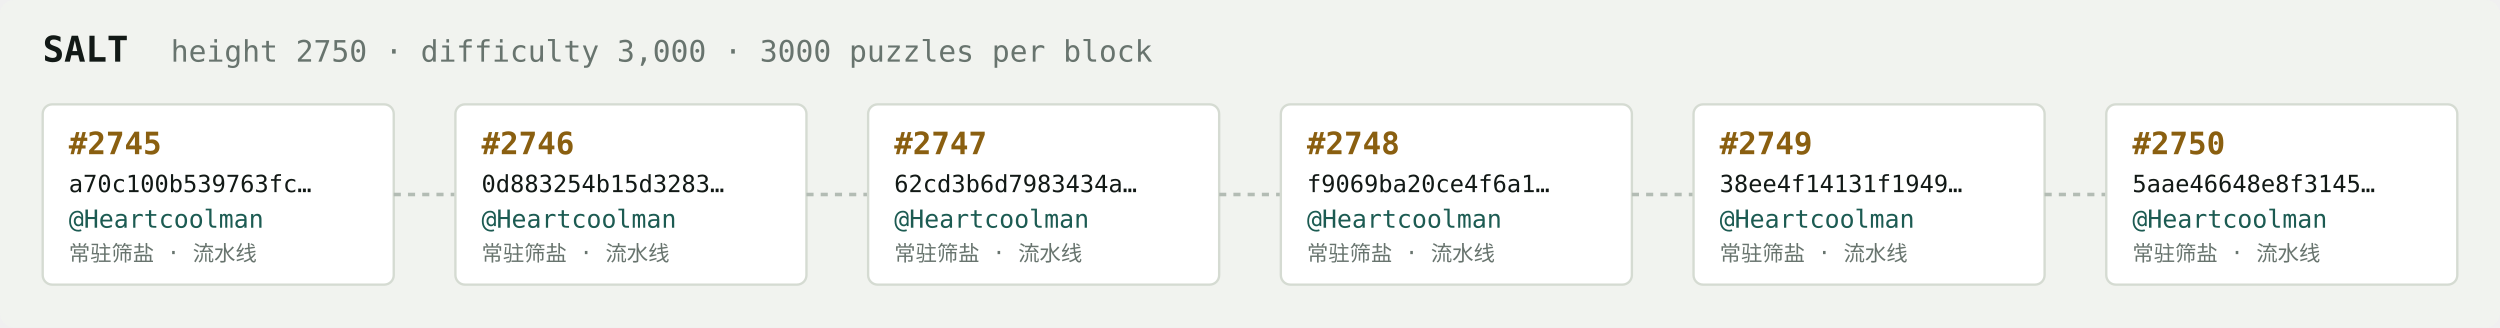
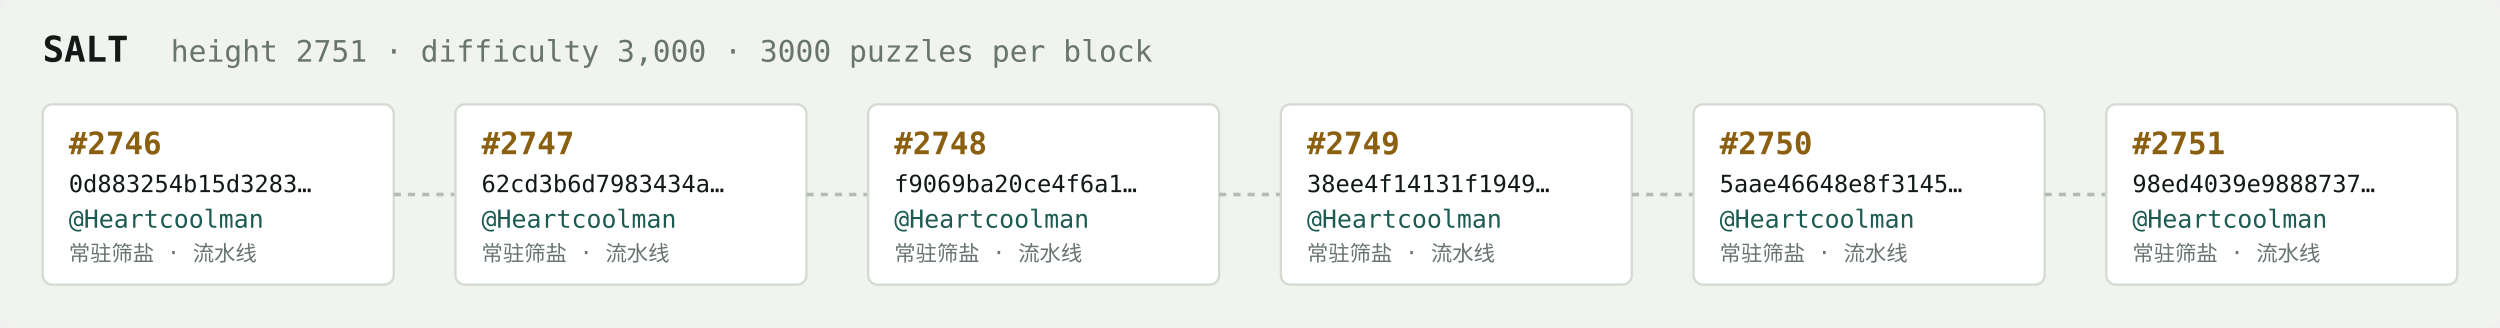
<svg xmlns="http://www.w3.org/2000/svg" width="1054" height="138" viewBox="0 0 1054 138" font-family="ui-monospace,SFMono-Regular,Menlo,monospace">
  <rect fill="#f1f3ef" width="1054" height="138" rx="6" />
  <text x="18" y="26" fill="#121916" font-size="15" font-weight="700">SALT</text>
-   <text x="72" y="26" fill="#68746e" font-size="12.5">height 2750 · difficulty 3,000 · 3000 puzzles per block</text>
+   <text x="72" y="26" fill="#68746e" font-size="12.5">height 2751 · difficulty 3,000 · 3000 puzzles per block</text>
  <rect x="18" y="44" width="148" height="76" rx="4" fill="#ffffff" stroke="#d5dbd2" stroke-width="1" />
-   <text x="29" y="65" fill="#8a5f10" font-size="13" font-weight="700">#2745</text>
-   <text x="29" y="81" fill="#121916" font-size="10">a70c100b539763fc…</text>
+   <text x="29" y="65" fill="#8a5f10" font-size="13" font-weight="700">#2746</text>
+   <text x="29" y="81" fill="#121916" font-size="10">0d883254b15d3283…</text>
  <text x="29" y="96" fill="#1c5b52" font-size="10.5">@Heartcoolman</text>
  <text x="29" y="110" fill="#68746e" font-size="9">常驻筛盐 · 流水线</text>
  <line x1="166" y1="82.0" x2="192" y2="82.0" stroke="#b3bcb4" stroke-width="1.5" stroke-dasharray="3 3" />
  <rect x="192" y="44" width="148" height="76" rx="4" fill="#ffffff" stroke="#d5dbd2" stroke-width="1" />
-   <text x="203" y="65" fill="#8a5f10" font-size="13" font-weight="700">#2746</text>
-   <text x="203" y="81" fill="#121916" font-size="10">0d883254b15d3283…</text>
+   <text x="203" y="65" fill="#8a5f10" font-size="13" font-weight="700">#2747</text>
+   <text x="203" y="81" fill="#121916" font-size="10">62cd3b6d7983434a…</text>
  <text x="203" y="96" fill="#1c5b52" font-size="10.5">@Heartcoolman</text>
  <text x="203" y="110" fill="#68746e" font-size="9">常驻筛盐 · 流水线</text>
  <line x1="340" y1="82.0" x2="366" y2="82.0" stroke="#b3bcb4" stroke-width="1.5" stroke-dasharray="3 3" />
  <rect x="366" y="44" width="148" height="76" rx="4" fill="#ffffff" stroke="#d5dbd2" stroke-width="1" />
-   <text x="377" y="65" fill="#8a5f10" font-size="13" font-weight="700">#2747</text>
-   <text x="377" y="81" fill="#121916" font-size="10">62cd3b6d7983434a…</text>
+   <text x="377" y="65" fill="#8a5f10" font-size="13" font-weight="700">#2748</text>
+   <text x="377" y="81" fill="#121916" font-size="10">f9069ba20ce4f6a1…</text>
  <text x="377" y="96" fill="#1c5b52" font-size="10.5">@Heartcoolman</text>
  <text x="377" y="110" fill="#68746e" font-size="9">常驻筛盐 · 流水线</text>
  <line x1="514" y1="82.0" x2="540" y2="82.0" stroke="#b3bcb4" stroke-width="1.5" stroke-dasharray="3 3" />
  <rect x="540" y="44" width="148" height="76" rx="4" fill="#ffffff" stroke="#d5dbd2" stroke-width="1" />
-   <text x="551" y="65" fill="#8a5f10" font-size="13" font-weight="700">#2748</text>
-   <text x="551" y="81" fill="#121916" font-size="10">f9069ba20ce4f6a1…</text>
+   <text x="551" y="65" fill="#8a5f10" font-size="13" font-weight="700">#2749</text>
+   <text x="551" y="81" fill="#121916" font-size="10">38ee4f14131f1949…</text>
  <text x="551" y="96" fill="#1c5b52" font-size="10.5">@Heartcoolman</text>
  <text x="551" y="110" fill="#68746e" font-size="9">常驻筛盐 · 流水线</text>
  <line x1="688" y1="82.0" x2="714" y2="82.0" stroke="#b3bcb4" stroke-width="1.5" stroke-dasharray="3 3" />
  <rect x="714" y="44" width="148" height="76" rx="4" fill="#ffffff" stroke="#d5dbd2" stroke-width="1" />
-   <text x="725" y="65" fill="#8a5f10" font-size="13" font-weight="700">#2749</text>
-   <text x="725" y="81" fill="#121916" font-size="10">38ee4f14131f1949…</text>
+   <text x="725" y="65" fill="#8a5f10" font-size="13" font-weight="700">#2750</text>
+   <text x="725" y="81" fill="#121916" font-size="10">5aae46648e8f3145…</text>
  <text x="725" y="96" fill="#1c5b52" font-size="10.5">@Heartcoolman</text>
  <text x="725" y="110" fill="#68746e" font-size="9">常驻筛盐 · 流水线</text>
  <line x1="862" y1="82.0" x2="888" y2="82.0" stroke="#b3bcb4" stroke-width="1.5" stroke-dasharray="3 3" />
  <rect x="888" y="44" width="148" height="76" rx="4" fill="#ffffff" stroke="#d5dbd2" stroke-width="1" />
-   <text x="899" y="65" fill="#8a5f10" font-size="13" font-weight="700">#2750</text>
-   <text x="899" y="81" fill="#121916" font-size="10">5aae46648e8f3145…</text>
+   <text x="899" y="65" fill="#8a5f10" font-size="13" font-weight="700">#2751</text>
+   <text x="899" y="81" fill="#121916" font-size="10">98ed4039e9888737…</text>
  <text x="899" y="96" fill="#1c5b52" font-size="10.5">@Heartcoolman</text>
  <text x="899" y="110" fill="#68746e" font-size="9">常驻筛盐 · 流水线</text>
</svg>
